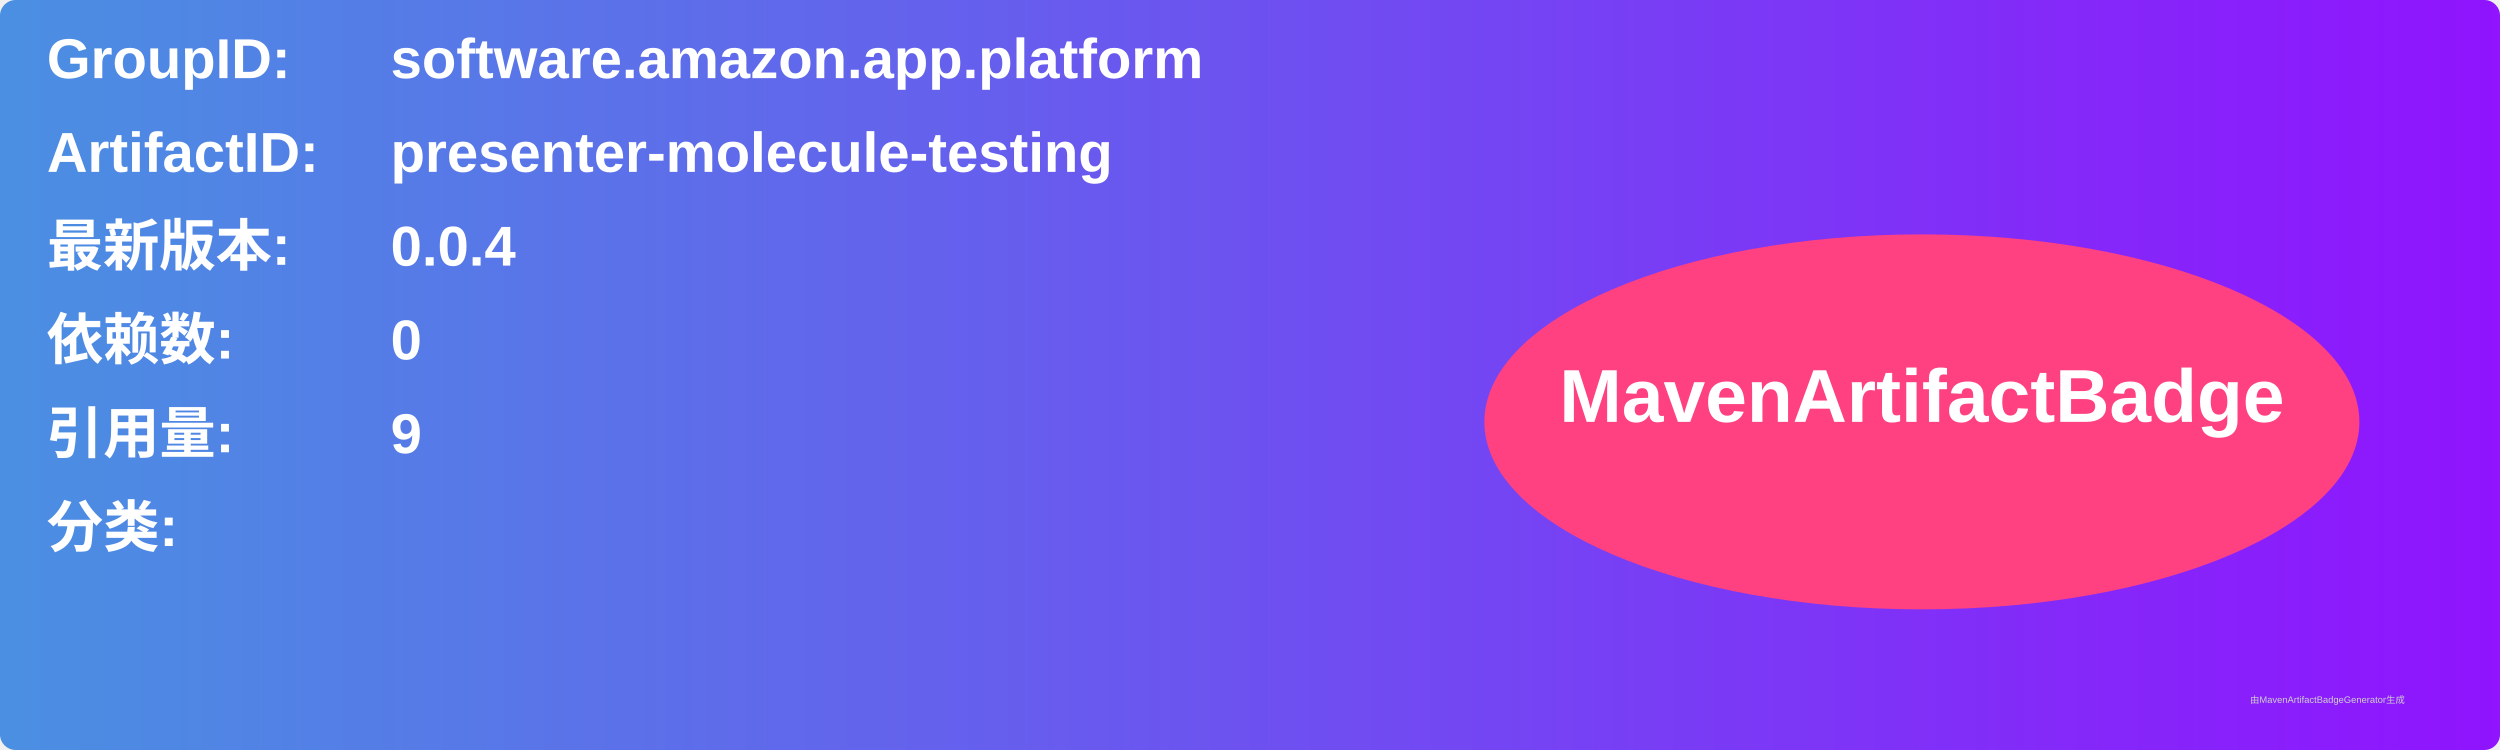
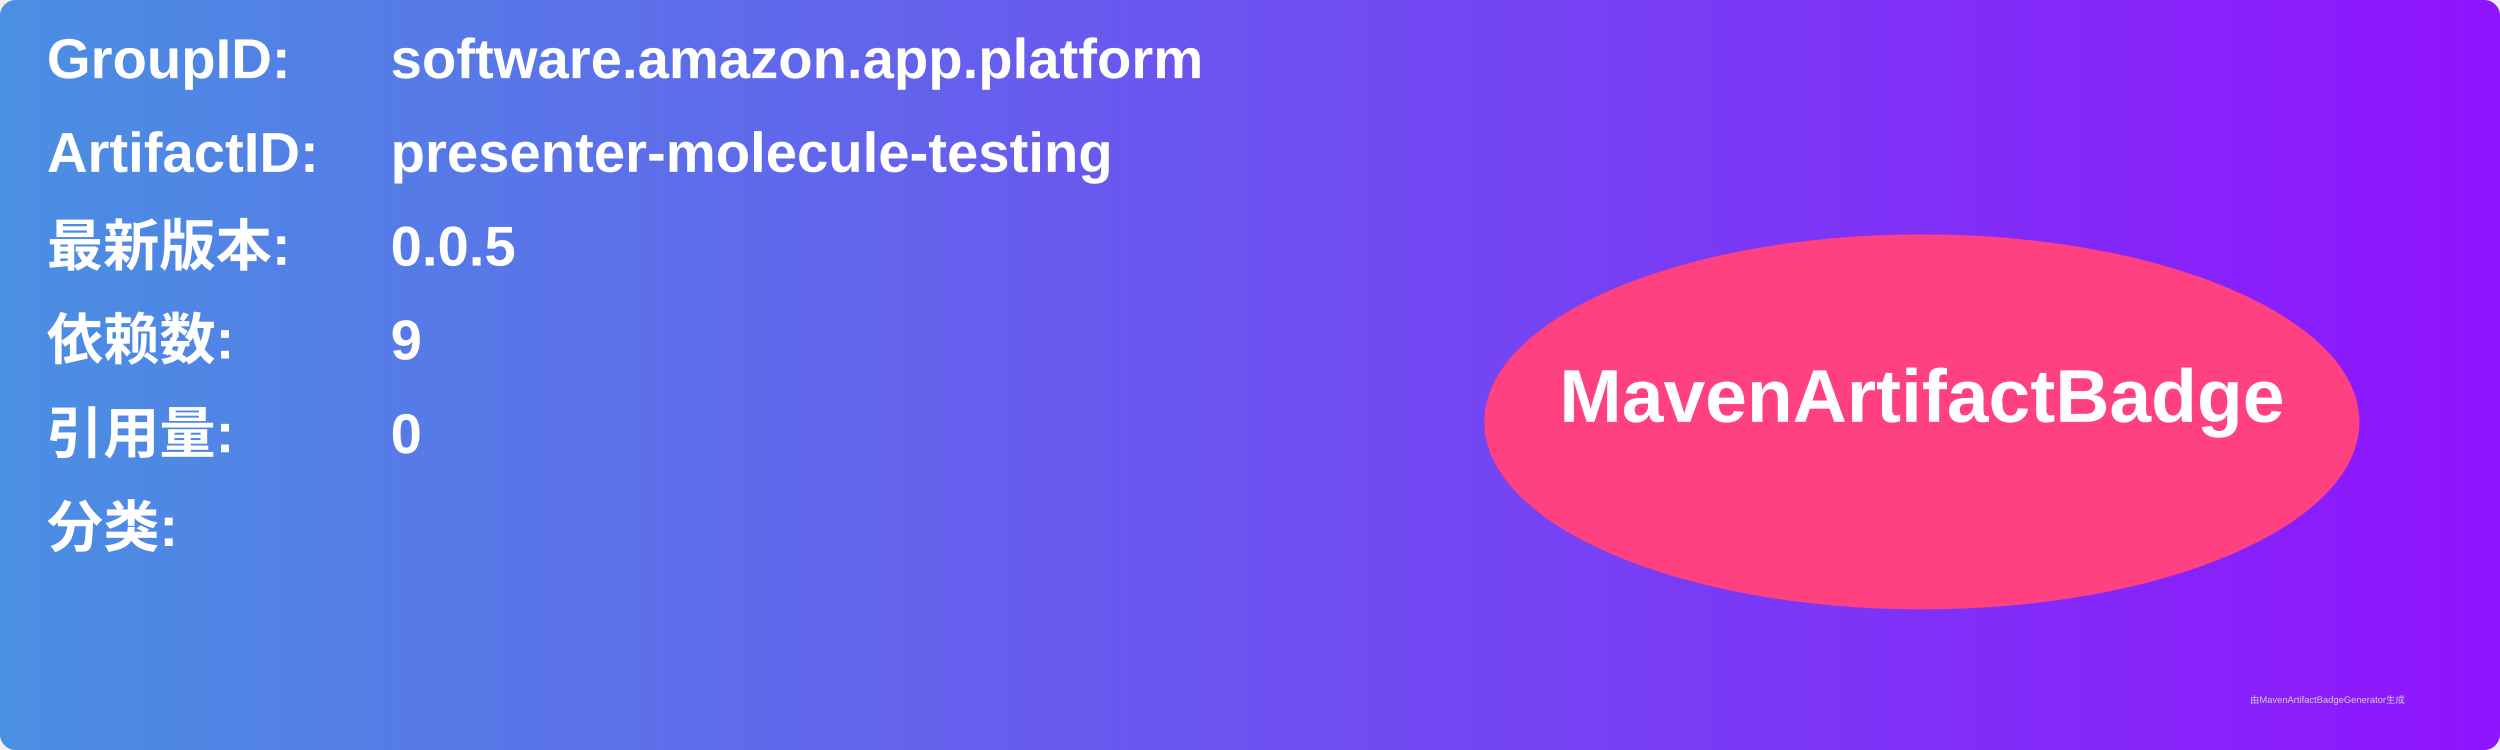
<svg xmlns="http://www.w3.org/2000/svg" width="800" height="240" viewBox="0 0 800 240">
  <linearGradient id="grad" x1="0%" y1="0%" x2="100%" y2="0%">
    <stop offset="0%" stop-color="#4a90e2" />
    <stop offset="100%" stop-color="#9013fe" />
  </linearGradient>
  <rect width="100%" height="100%" rx="5" ry="5" fill="url(#grad)" />
  <g transform="translate(15, 15)">
    <text x="0" y="10" font-family="Arial" font-size="18" fill="white" font-weight="bold" width="260">GroupID:</text>
    <text x="110" y="10" font-family="Arial" font-size="18" fill="white" font-weight="bold" width="460">software.amazon.app.platform</text>
    <text x="0" y="40" font-family="Arial" font-size="18" fill="white" font-weight="bold" width="260">ArtifactID:</text>
    <text x="110" y="40" font-family="Arial" font-size="18" fill="white" font-weight="bold" width="460">presenter-molecule-testing</text>
    <text x="0" y="70" font-family="Arial" font-size="18" fill="white" font-weight="bold">最新版本:</text>
    <text x="110" y="70" font-family="Arial" font-size="18" fill="white" font-weight="bold">
-       <tspan font-weight="bold">0.0.4</tspan>
+       <tspan font-weight="bold">0.0.5</tspan>
    </text>
    <text x="0" y="100" font-family="Arial" font-size="18" fill="white" font-weight="bold">依赖数: </text>
    <text x="110" y="100" font-family="Arial" font-size="18" fill="white">
-       <tspan font-weight="bold">0</tspan>
+       <tspan font-weight="bold">9</tspan>
    </text>
    <text x="0" y="130" font-family="Arial" font-size="18" fill="white" font-weight="bold">引用量: </text>
    <text x="110" y="130" font-family="Arial" font-size="18" fill="white">
-       <tspan font-weight="bold">9</tspan>
+       <tspan font-weight="bold">0</tspan>
    </text>
    <text x="0" y="160" font-family="Arial" font-size="18" fill="white" font-weight="bold">分类:</text>
    <text x="10" y="190" font-family="Arial" font-size="10" fill="white">
      <tspan font-weight="bold" />
    </text>
    <ellipse cx="600" cy="120" rx="140" ry="60" fill="#ff4081" />
    <text x="600" y="120" text-anchor="middle" font-family="Arial" font-size="24" fill="white" font-weight="bold">MavenArtifactBadge</text>
  </g>
  <text x="720" y="225" font-family="Arial" font-size="3" fill="#d0d0d0">由MavenArtifactBadgeGenerator生成</text>
</svg>
